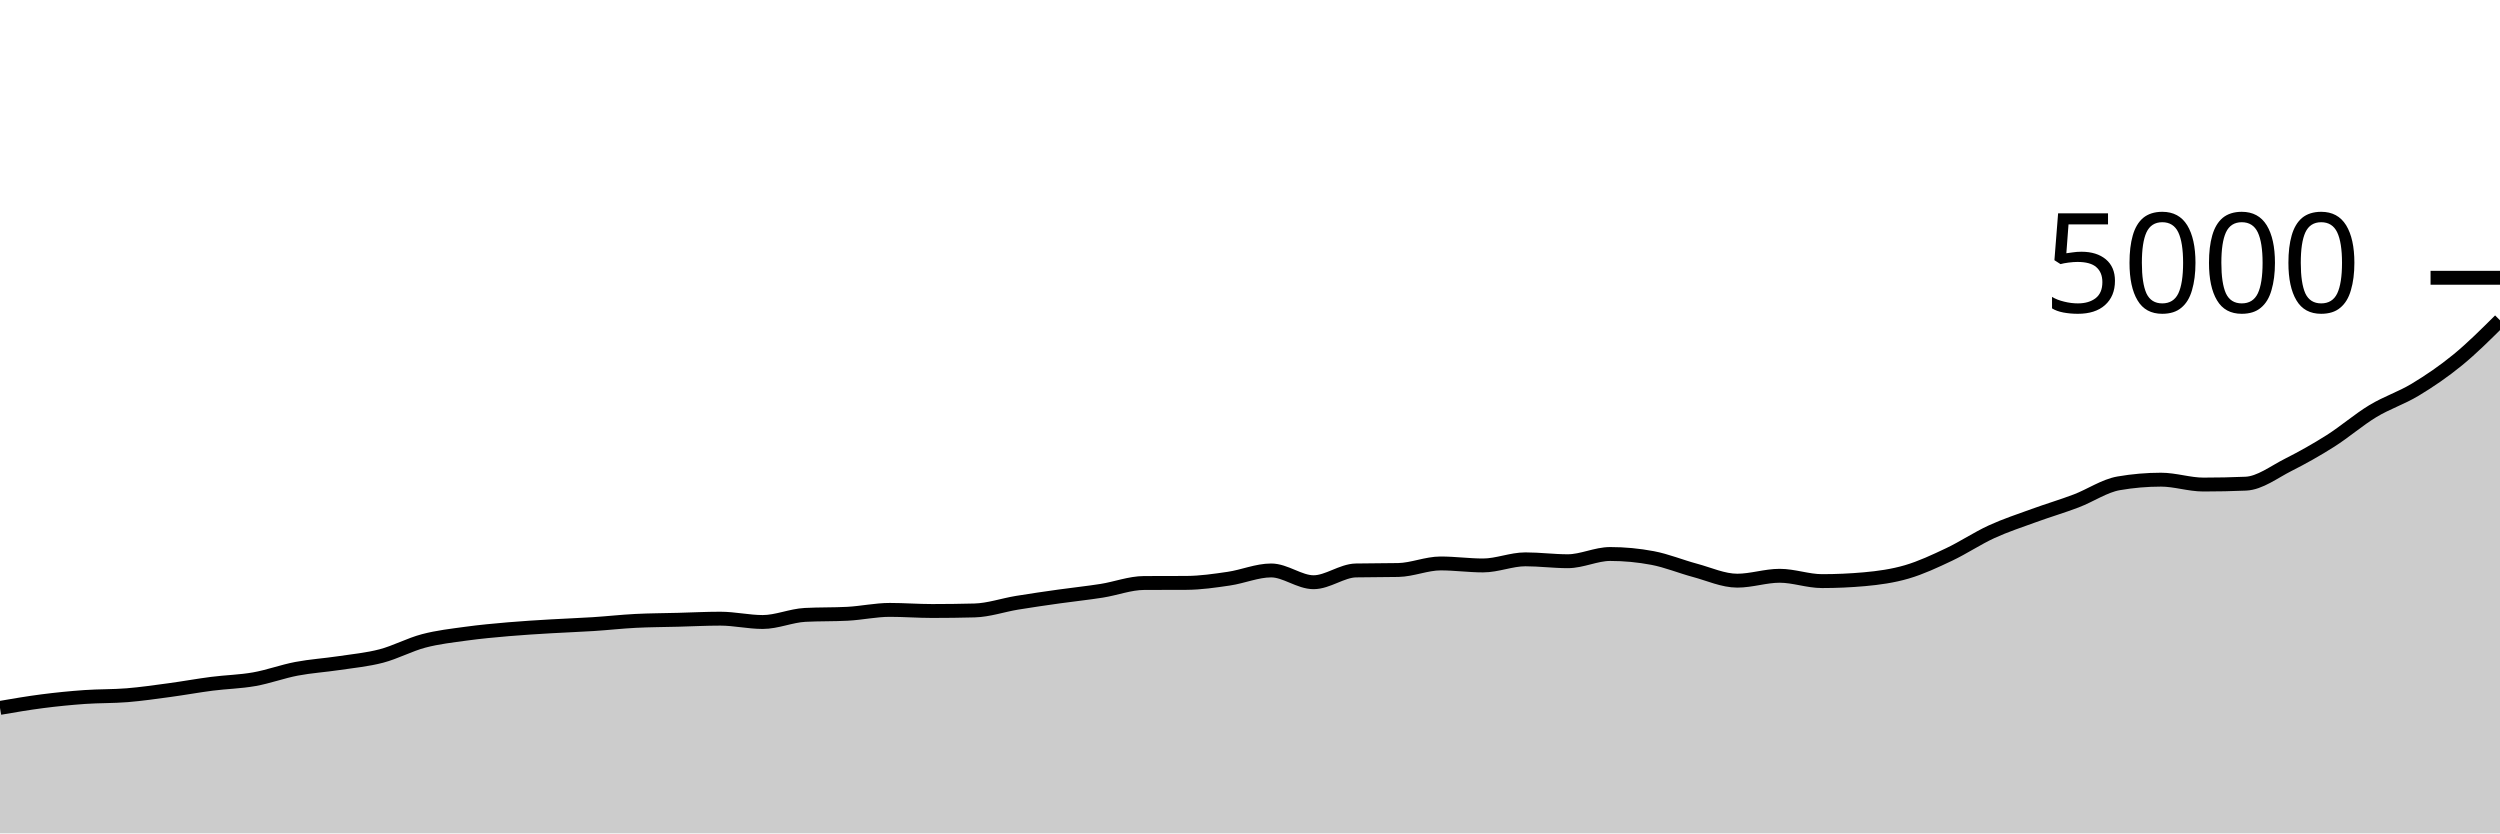
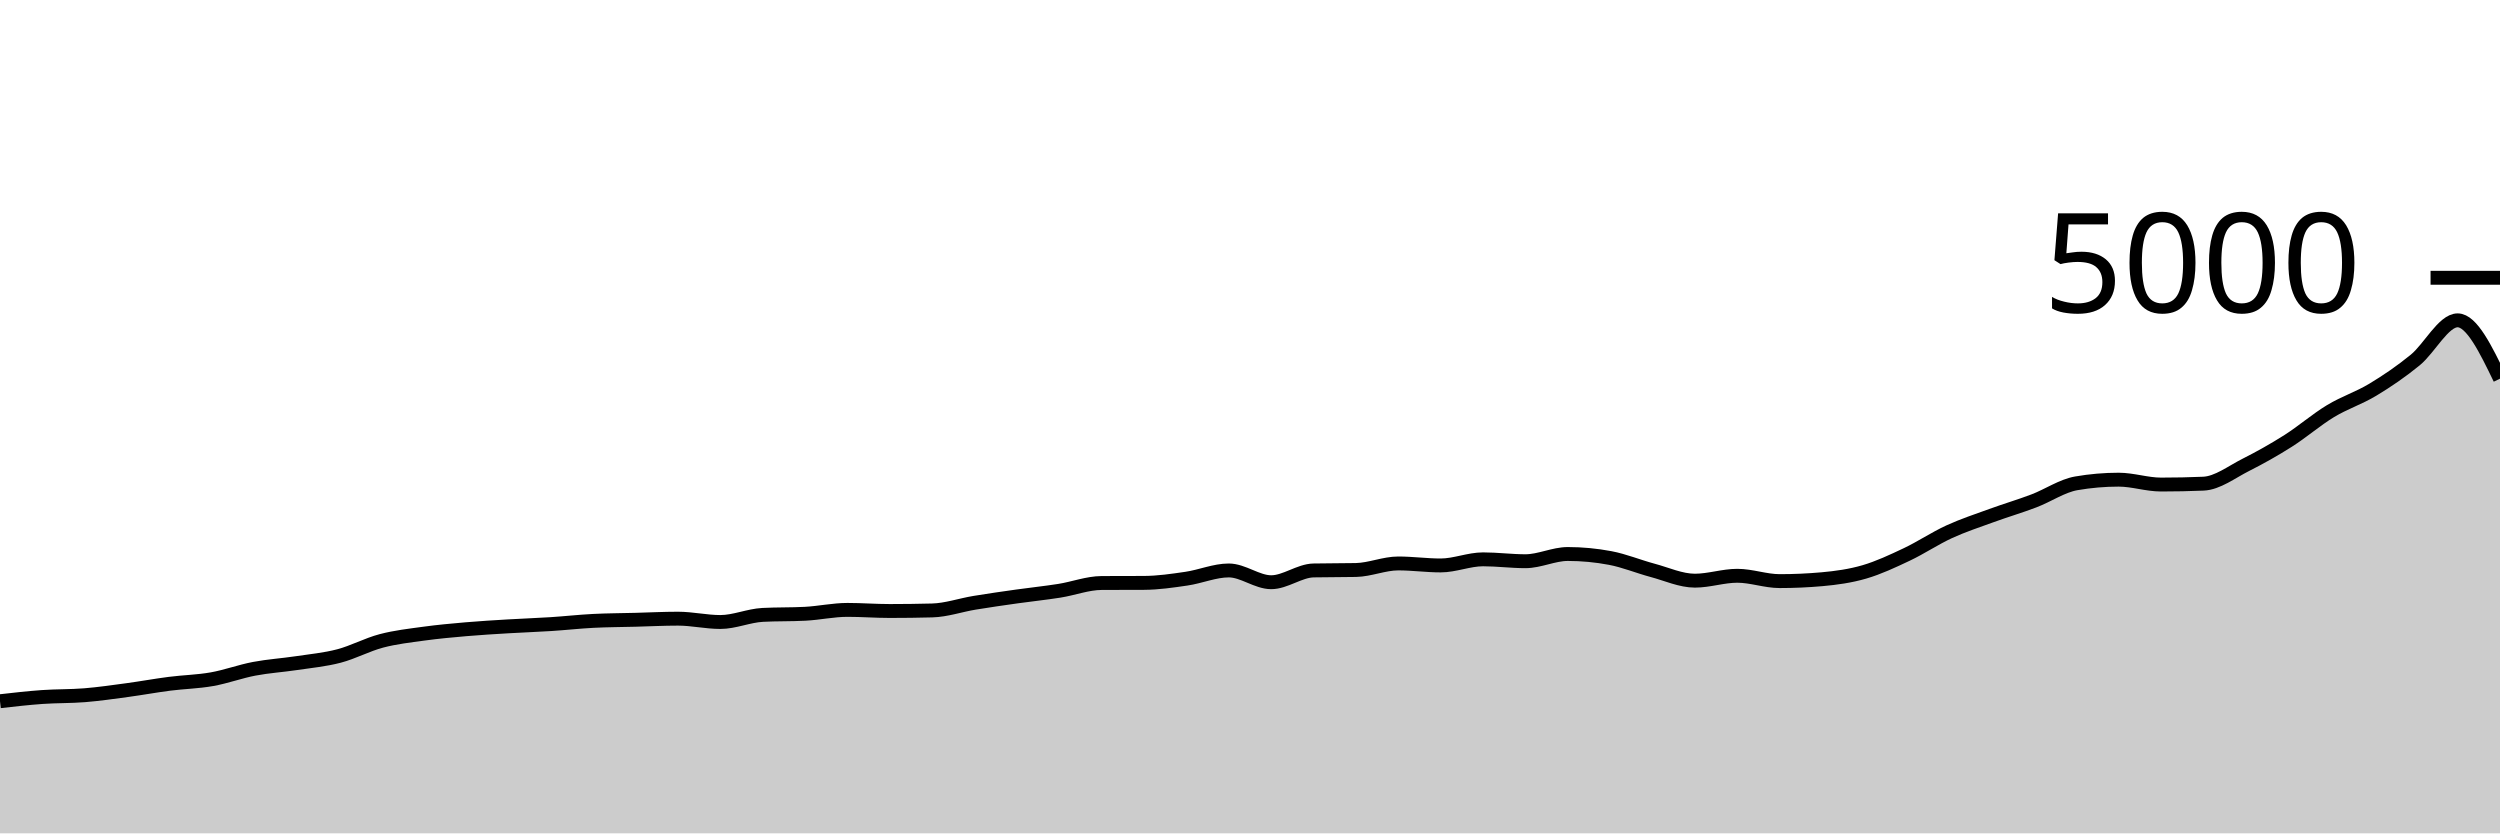
<svg xmlns="http://www.w3.org/2000/svg" viewBox="0 0 180 60">
  <g transform="translate(0,20)">
-     <path class="area" fill="rgba(0, 0, 0, 0.2)" d="M0,30.968C1.017,30.793,2.034,30.619,3.051,30.488C4.068,30.357,5.085,30.256,6.102,30.184C7.119,30.112,8.136,30.139,9.153,30.056C10.169,29.973,11.186,29.825,12.203,29.688C13.22,29.551,14.237,29.363,15.254,29.232C16.271,29.101,17.288,29.084,18.305,28.904C19.322,28.724,20.339,28.345,21.356,28.152C22.373,27.959,23.39,27.897,24.407,27.744C25.424,27.591,26.441,27.499,27.458,27.232C28.475,26.965,29.492,26.412,30.508,26.144C31.525,25.876,32.542,25.764,33.559,25.624C34.576,25.484,35.593,25.392,36.61,25.304C37.627,25.216,38.644,25.157,39.661,25.096C40.678,25.035,41.695,25.001,42.712,24.936C43.729,24.871,44.746,24.756,45.763,24.704C46.78,24.652,47.797,24.651,48.814,24.624C49.831,24.597,50.847,24.544,51.864,24.544C52.881,24.544,53.898,24.784,54.915,24.784C55.932,24.784,56.949,24.325,57.966,24.272C58.983,24.219,60,24.245,61.017,24.192C62.034,24.139,63.051,23.912,64.068,23.912C65.085,23.912,66.102,23.992,67.119,23.992C68.136,23.992,69.153,23.979,70.169,23.952C71.186,23.925,72.203,23.568,73.22,23.4C74.237,23.232,75.254,23.088,76.271,22.944C77.288,22.8,78.305,22.697,79.322,22.536C80.339,22.375,81.356,21.981,82.373,21.976C83.39,21.971,84.407,21.973,85.424,21.968C86.441,21.963,87.458,21.813,88.475,21.664C89.492,21.515,90.508,21.072,91.525,21.072C92.542,21.072,93.559,21.92,94.576,21.92C95.593,21.92,96.61,21.093,97.627,21.072C98.644,21.051,99.661,21.061,100.678,21.04C101.695,21.019,102.712,20.568,103.729,20.568C104.746,20.568,105.763,20.712,106.78,20.712C107.797,20.712,108.814,20.272,109.831,20.272C110.847,20.272,111.864,20.408,112.881,20.408C113.898,20.408,114.915,19.888,115.932,19.888C116.949,19.888,117.966,19.984,118.983,20.176C120,20.368,121.017,20.792,122.034,21.064C123.051,21.336,124.068,21.808,125.085,21.808C126.102,21.808,127.119,21.456,128.136,21.456C129.153,21.456,130.169,21.84,131.186,21.84C132.203,21.84,133.22,21.795,134.237,21.704C135.254,21.613,136.271,21.473,137.288,21.176C138.305,20.879,139.322,20.401,140.339,19.92C141.356,19.439,142.373,18.755,143.39,18.288C144.407,17.821,145.424,17.491,146.441,17.12C147.458,16.749,148.475,16.451,149.492,16.064C150.508,15.677,151.525,14.976,152.542,14.8C153.559,14.624,154.576,14.536,155.593,14.536C156.61,14.536,157.627,14.888,158.644,14.888C159.661,14.888,160.678,14.867,161.695,14.824C162.712,14.781,163.729,13.985,164.746,13.472C165.763,12.959,166.78,12.389,167.797,11.744C168.814,11.099,169.831,10.215,170.847,9.6C171.864,8.985,172.881,8.669,173.898,8.056C174.915,7.443,175.932,6.752,176.949,5.92C177.966,5.088,178.983,4.076,180,3.064L180,40C178.983,40,177.966,40,176.949,40C175.932,40,174.915,40,173.898,40C172.881,40,171.864,40,170.847,40C169.831,40,168.814,40,167.797,40C166.78,40,165.763,40,164.746,40C163.729,40,162.712,40,161.695,40C160.678,40,159.661,40,158.644,40C157.627,40,156.61,40,155.593,40C154.576,40,153.559,40,152.542,40C151.525,40,150.508,40,149.492,40C148.475,40,147.458,40,146.441,40C145.424,40,144.407,40,143.39,40C142.373,40,141.356,40,140.339,40C139.322,40,138.305,40,137.288,40C136.271,40,135.254,40,134.237,40C133.22,40,132.203,40,131.186,40C130.169,40,129.153,40,128.136,40C127.119,40,126.102,40,125.085,40C124.068,40,123.051,40,122.034,40C121.017,40,120,40,118.983,40C117.966,40,116.949,40,115.932,40C114.915,40,113.898,40,112.881,40C111.864,40,110.847,40,109.831,40C108.814,40,107.797,40,106.78,40C105.763,40,104.746,40,103.729,40C102.712,40,101.695,40,100.678,40C99.661,40,98.644,40,97.627,40C96.61,40,95.593,40,94.576,40C93.559,40,92.542,40,91.525,40C90.508,40,89.492,40,88.475,40C87.458,40,86.441,40,85.424,40C84.407,40,83.39,40,82.373,40C81.356,40,80.339,40,79.322,40C78.305,40,77.288,40,76.271,40C75.254,40,74.237,40,73.22,40C72.203,40,71.186,40,70.169,40C69.153,40,68.136,40,67.119,40C66.102,40,65.085,40,64.068,40C63.051,40,62.034,40,61.017,40C60,40,58.983,40,57.966,40C56.949,40,55.932,40,54.915,40C53.898,40,52.881,40,51.864,40C50.847,40,49.831,40,48.814,40C47.797,40,46.78,40,45.763,40C44.746,40,43.729,40,42.712,40C41.695,40,40.678,40,39.661,40C38.644,40,37.627,40,36.61,40C35.593,40,34.576,40,33.559,40C32.542,40,31.525,40,30.508,40C29.492,40,28.475,40,27.458,40C26.441,40,25.424,40,24.407,40C23.39,40,22.373,40,21.356,40C20.339,40,19.322,40,18.305,40C17.288,40,16.271,40,15.254,40C14.237,40,13.22,40,12.203,40C11.186,40,10.169,40,9.153,40C8.136,40,7.119,40,6.102,40C5.085,40,4.068,40,3.051,40C2.034,40,1.017,40,0,40Z" />
-     <path class="line" stroke="black" fill="none" d="M0,30.968C1.017,30.793,2.034,30.619,3.051,30.488C4.068,30.357,5.085,30.256,6.102,30.184C7.119,30.112,8.136,30.139,9.153,30.056C10.169,29.973,11.186,29.825,12.203,29.688C13.22,29.551,14.237,29.363,15.254,29.232C16.271,29.101,17.288,29.084,18.305,28.904C19.322,28.724,20.339,28.345,21.356,28.152C22.373,27.959,23.39,27.897,24.407,27.744C25.424,27.591,26.441,27.499,27.458,27.232C28.475,26.965,29.492,26.412,30.508,26.144C31.525,25.876,32.542,25.764,33.559,25.624C34.576,25.484,35.593,25.392,36.61,25.304C37.627,25.216,38.644,25.157,39.661,25.096C40.678,25.035,41.695,25.001,42.712,24.936C43.729,24.871,44.746,24.756,45.763,24.704C46.78,24.652,47.797,24.651,48.814,24.624C49.831,24.597,50.847,24.544,51.864,24.544C52.881,24.544,53.898,24.784,54.915,24.784C55.932,24.784,56.949,24.325,57.966,24.272C58.983,24.219,60,24.245,61.017,24.192C62.034,24.139,63.051,23.912,64.068,23.912C65.085,23.912,66.102,23.992,67.119,23.992C68.136,23.992,69.153,23.979,70.169,23.952C71.186,23.925,72.203,23.568,73.22,23.4C74.237,23.232,75.254,23.088,76.271,22.944C77.288,22.8,78.305,22.697,79.322,22.536C80.339,22.375,81.356,21.981,82.373,21.976C83.39,21.971,84.407,21.973,85.424,21.968C86.441,21.963,87.458,21.813,88.475,21.664C89.492,21.515,90.508,21.072,91.525,21.072C92.542,21.072,93.559,21.92,94.576,21.92C95.593,21.92,96.61,21.093,97.627,21.072C98.644,21.051,99.661,21.061,100.678,21.04C101.695,21.019,102.712,20.568,103.729,20.568C104.746,20.568,105.763,20.712,106.78,20.712C107.797,20.712,108.814,20.272,109.831,20.272C110.847,20.272,111.864,20.408,112.881,20.408C113.898,20.408,114.915,19.888,115.932,19.888C116.949,19.888,117.966,19.984,118.983,20.176C120,20.368,121.017,20.792,122.034,21.064C123.051,21.336,124.068,21.808,125.085,21.808C126.102,21.808,127.119,21.456,128.136,21.456C129.153,21.456,130.169,21.84,131.186,21.84C132.203,21.84,133.22,21.795,134.237,21.704C135.254,21.613,136.271,21.473,137.288,21.176C138.305,20.879,139.322,20.401,140.339,19.92C141.356,19.439,142.373,18.755,143.39,18.288C144.407,17.821,145.424,17.491,146.441,17.12C147.458,16.749,148.475,16.451,149.492,16.064C150.508,15.677,151.525,14.976,152.542,14.8C153.559,14.624,154.576,14.536,155.593,14.536C156.61,14.536,157.627,14.888,158.644,14.888C159.661,14.888,160.678,14.867,161.695,14.824C162.712,14.781,163.729,13.985,164.746,13.472C165.763,12.959,166.78,12.389,167.797,11.744C168.814,11.099,169.831,10.215,170.847,9.6C171.864,8.985,172.881,8.669,173.898,8.056C174.915,7.443,175.932,6.752,176.949,5.92C177.966,5.088,178.983,4.076,180,3.064" />
+     <path class="area" fill="rgba(0, 0, 0, 0.2)" d="M0,30.488C1.017,30.372,2.034,30.256,3.051,30.184C4.068,30.112,5.085,30.139,6.102,30.056C7.119,29.973,8.136,29.825,9.153,29.688C10.169,29.551,11.186,29.363,12.203,29.232C13.22,29.101,14.237,29.084,15.254,28.904C16.271,28.724,17.288,28.345,18.305,28.152C19.322,27.959,20.339,27.897,21.356,27.744C22.373,27.591,23.39,27.499,24.407,27.232C25.424,26.965,26.441,26.412,27.458,26.144C28.475,25.876,29.492,25.764,30.508,25.624C31.525,25.484,32.542,25.392,33.559,25.304C34.576,25.216,35.593,25.157,36.61,25.096C37.627,25.035,38.644,25.001,39.661,24.936C40.678,24.871,41.695,24.756,42.712,24.704C43.729,24.652,44.746,24.651,45.763,24.624C46.78,24.597,47.797,24.544,48.814,24.544C49.831,24.544,50.847,24.784,51.864,24.784C52.881,24.784,53.898,24.325,54.915,24.272C55.932,24.219,56.949,24.245,57.966,24.192C58.983,24.139,60,23.912,61.017,23.912C62.034,23.912,63.051,23.992,64.068,23.992C65.085,23.992,66.102,23.979,67.119,23.952C68.136,23.925,69.153,23.568,70.169,23.4C71.186,23.232,72.203,23.088,73.22,22.944C74.237,22.8,75.254,22.697,76.271,22.536C77.288,22.375,78.305,21.981,79.322,21.976C80.339,21.971,81.356,21.973,82.373,21.968C83.39,21.963,84.407,21.813,85.424,21.664C86.441,21.515,87.458,21.072,88.475,21.072C89.492,21.072,90.508,21.92,91.525,21.92C92.542,21.92,93.559,21.093,94.576,21.072C95.593,21.051,96.61,21.061,97.627,21.04C98.644,21.019,99.661,20.568,100.678,20.568C101.695,20.568,102.712,20.712,103.729,20.712C104.746,20.712,105.763,20.272,106.78,20.272C107.797,20.272,108.814,20.408,109.831,20.408C110.847,20.408,111.864,19.888,112.881,19.888C113.898,19.888,114.915,19.984,115.932,20.176C116.949,20.368,117.966,20.792,118.983,21.064C120,21.336,121.017,21.808,122.034,21.808C123.051,21.808,124.068,21.456,125.085,21.456C126.102,21.456,127.119,21.84,128.136,21.84C129.153,21.84,130.169,21.795,131.186,21.704C132.203,21.613,133.22,21.473,134.237,21.176C135.254,20.879,136.271,20.401,137.288,19.92C138.305,19.439,139.322,18.755,140.339,18.288C141.356,17.821,142.373,17.491,143.39,17.12C144.407,16.749,145.424,16.451,146.441,16.064C147.458,15.677,148.475,14.976,149.492,14.8C150.508,14.624,151.525,14.536,152.542,14.536C153.559,14.536,154.576,14.888,155.593,14.888C156.61,14.888,157.627,14.867,158.644,14.824C159.661,14.781,160.678,13.985,161.695,13.472C162.712,12.959,163.729,12.389,164.746,11.744C165.763,11.099,166.78,10.215,167.797,9.6C168.814,8.985,169.831,8.669,170.847,8.056C171.864,7.443,172.881,6.752,173.898,5.92C174.915,5.088,175.932,3.064,176.949,3.064C177.966,3.064,178.983,5.164,180,7.264L180,40C178.983,40,177.966,40,176.949,40C175.932,40,174.915,40,173.898,40C172.881,40,171.864,40,170.847,40C169.831,40,168.814,40,167.797,40C166.78,40,165.763,40,164.746,40C163.729,40,162.712,40,161.695,40C160.678,40,159.661,40,158.644,40C157.627,40,156.61,40,155.593,40C154.576,40,153.559,40,152.542,40C151.525,40,150.508,40,149.492,40C148.475,40,147.458,40,146.441,40C145.424,40,144.407,40,143.39,40C142.373,40,141.356,40,140.339,40C139.322,40,138.305,40,137.288,40C136.271,40,135.254,40,134.237,40C133.22,40,132.203,40,131.186,40C130.169,40,129.153,40,128.136,40C127.119,40,126.102,40,125.085,40C124.068,40,123.051,40,122.034,40C121.017,40,120,40,118.983,40C117.966,40,116.949,40,115.932,40C114.915,40,113.898,40,112.881,40C111.864,40,110.847,40,109.831,40C108.814,40,107.797,40,106.78,40C105.763,40,104.746,40,103.729,40C102.712,40,101.695,40,100.678,40C99.661,40,98.644,40,97.627,40C96.61,40,95.593,40,94.576,40C93.559,40,92.542,40,91.525,40C90.508,40,89.492,40,88.475,40C87.458,40,86.441,40,85.424,40C84.407,40,83.39,40,82.373,40C81.356,40,80.339,40,79.322,40C78.305,40,77.288,40,76.271,40C75.254,40,74.237,40,73.22,40C72.203,40,71.186,40,70.169,40C69.153,40,68.136,40,67.119,40C66.102,40,65.085,40,64.068,40C63.051,40,62.034,40,61.017,40C60,40,58.983,40,57.966,40C56.949,40,55.932,40,54.915,40C53.898,40,52.881,40,51.864,40C50.847,40,49.831,40,48.814,40C47.797,40,46.78,40,45.763,40C44.746,40,43.729,40,42.712,40C41.695,40,40.678,40,39.661,40C38.644,40,37.627,40,36.61,40C35.593,40,34.576,40,33.559,40C32.542,40,31.525,40,30.508,40C29.492,40,28.475,40,27.458,40C26.441,40,25.424,40,24.407,40C23.39,40,22.373,40,21.356,40C20.339,40,19.322,40,18.305,40C17.288,40,16.271,40,15.254,40C14.237,40,13.22,40,12.203,40C11.186,40,10.169,40,9.153,40C8.136,40,7.119,40,6.102,40C5.085,40,4.068,40,3.051,40C2.034,40,1.017,40,0,40Z" />
+     <path class="line" stroke="black" fill="none" d="M0,30.488C1.017,30.372,2.034,30.256,3.051,30.184C4.068,30.112,5.085,30.139,6.102,30.056C7.119,29.973,8.136,29.825,9.153,29.688C10.169,29.551,11.186,29.363,12.203,29.232C13.22,29.101,14.237,29.084,15.254,28.904C16.271,28.724,17.288,28.345,18.305,28.152C19.322,27.959,20.339,27.897,21.356,27.744C22.373,27.591,23.39,27.499,24.407,27.232C25.424,26.965,26.441,26.412,27.458,26.144C28.475,25.876,29.492,25.764,30.508,25.624C31.525,25.484,32.542,25.392,33.559,25.304C34.576,25.216,35.593,25.157,36.61,25.096C37.627,25.035,38.644,25.001,39.661,24.936C40.678,24.871,41.695,24.756,42.712,24.704C43.729,24.652,44.746,24.651,45.763,24.624C46.78,24.597,47.797,24.544,48.814,24.544C49.831,24.544,50.847,24.784,51.864,24.784C52.881,24.784,53.898,24.325,54.915,24.272C55.932,24.219,56.949,24.245,57.966,24.192C58.983,24.139,60,23.912,61.017,23.912C62.034,23.912,63.051,23.992,64.068,23.992C65.085,23.992,66.102,23.979,67.119,23.952C68.136,23.925,69.153,23.568,70.169,23.4C71.186,23.232,72.203,23.088,73.22,22.944C74.237,22.8,75.254,22.697,76.271,22.536C77.288,22.375,78.305,21.981,79.322,21.976C80.339,21.971,81.356,21.973,82.373,21.968C83.39,21.963,84.407,21.813,85.424,21.664C86.441,21.515,87.458,21.072,88.475,21.072C89.492,21.072,90.508,21.92,91.525,21.92C92.542,21.92,93.559,21.093,94.576,21.072C95.593,21.051,96.61,21.061,97.627,21.04C98.644,21.019,99.661,20.568,100.678,20.568C101.695,20.568,102.712,20.712,103.729,20.712C104.746,20.712,105.763,20.272,106.78,20.272C107.797,20.272,108.814,20.408,109.831,20.408C110.847,20.408,111.864,19.888,112.881,19.888C113.898,19.888,114.915,19.984,115.932,20.176C116.949,20.368,117.966,20.792,118.983,21.064C120,21.336,121.017,21.808,122.034,21.808C123.051,21.808,124.068,21.456,125.085,21.456C126.102,21.456,127.119,21.84,128.136,21.84C129.153,21.84,130.169,21.795,131.186,21.704C132.203,21.613,133.22,21.473,134.237,21.176C135.254,20.879,136.271,20.401,137.288,19.92C138.305,19.439,139.322,18.755,140.339,18.288C141.356,17.821,142.373,17.491,143.39,17.12C144.407,16.749,145.424,16.451,146.441,16.064C147.458,15.677,148.475,14.976,149.492,14.8C150.508,14.624,151.525,14.536,152.542,14.536C153.559,14.536,154.576,14.888,155.593,14.888C156.61,14.888,157.627,14.867,158.644,14.824C159.661,14.781,160.678,13.985,161.695,13.472C162.712,12.959,163.729,12.389,164.746,11.744C165.763,11.099,166.78,10.215,167.797,9.6C168.814,8.985,169.831,8.669,170.847,8.056C171.864,7.443,172.881,6.752,173.898,5.92C174.915,5.088,175.932,3.064,176.949,3.064C177.966,3.064,178.983,5.164,180,7.264" />
    <path class="axis-ceiling" stroke-width="1" stroke="black" fill="none" d="M175,0L180,0" />
    <text class="axis-ceiling-label" font-family="sans-serif" text-anchor="end" font-size="10px" x="170" y="2.5">5000</text>
  </g>
</svg>
